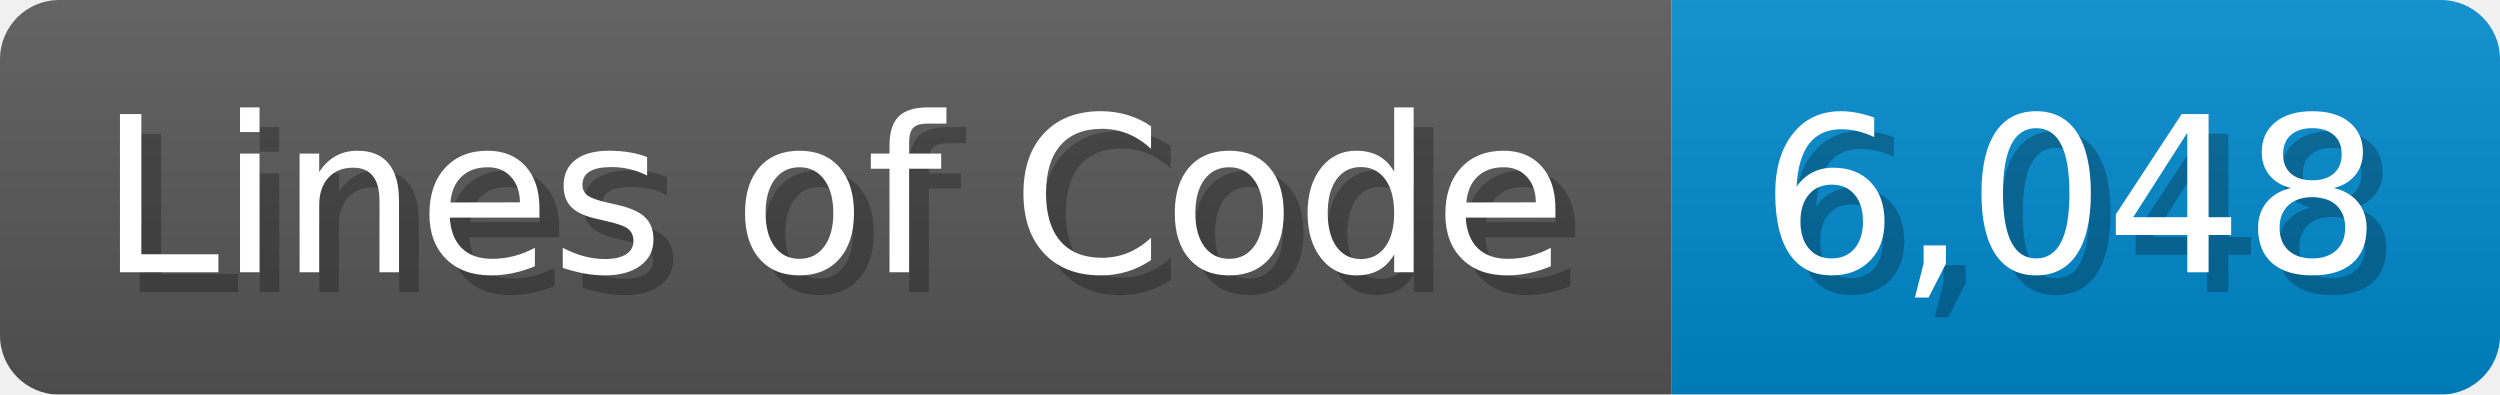
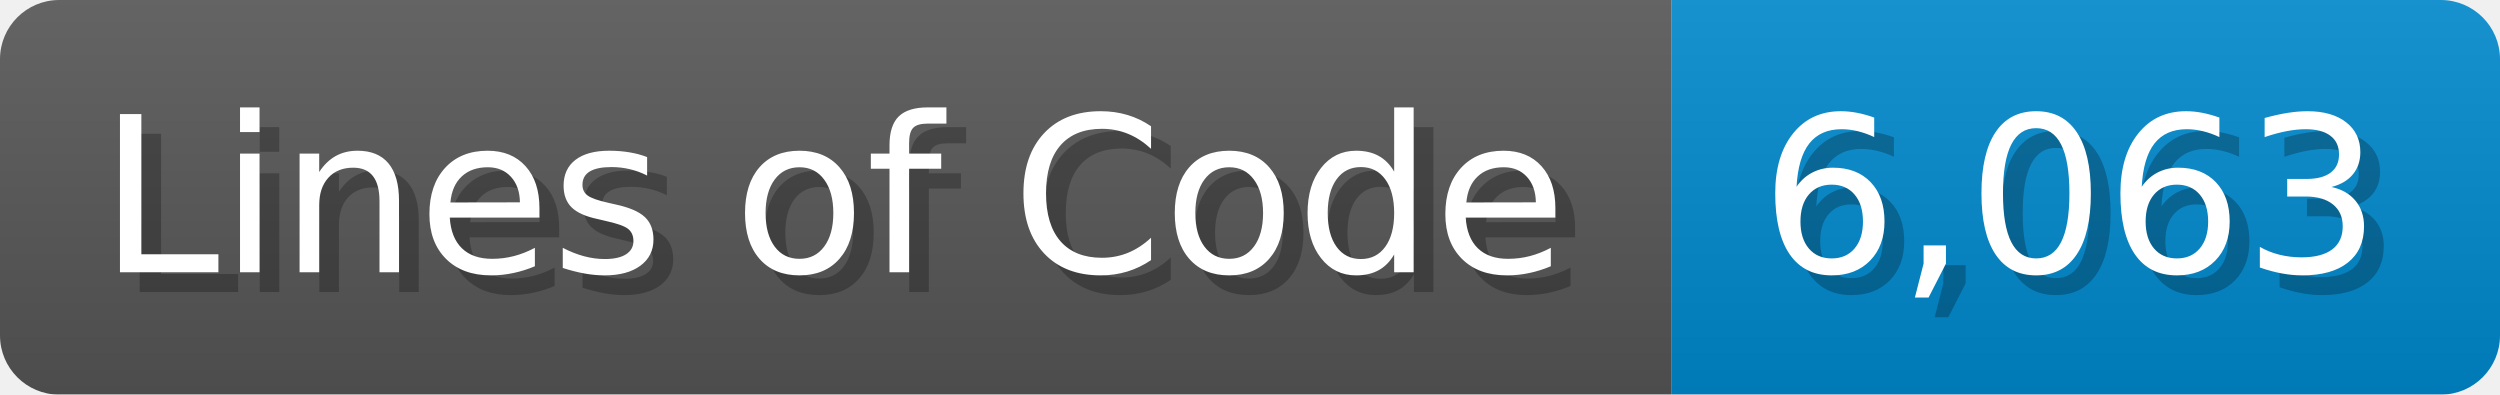
<svg xmlns="http://www.w3.org/2000/svg" width="126.7" height="20" viewBox="0 0 1267 200">
  <linearGradient id="a" x2="0" y2="100%">
    <stop offset="0" stop-opacity=".1" stop-color="#EEE" />
    <stop offset="1" stop-opacity=".1" />
  </linearGradient>
  <mask id="m">
    <rect width="1267" height="200" rx="30" fill="#FFF" />
  </mask>
  <g mask="url(#m)">
    <rect width="847" height="200" fill="#555" />
    <rect width="420" height="200" fill="#08C" x="847" />
    <rect width="1267" height="200" fill="url(#a)" />
  </g>
  <g fill="#fff" text-anchor="start" font-family="Verdana,DejaVu Sans,sans-serif" font-size="110">
    <text x="60" y="148" textLength="747" fill="#000" opacity="0.25">Lines of Code</text>
    <text x="50" y="138" textLength="747">Lines of Code</text>
-     <text x="902" y="148" textLength="320" fill="#000" opacity="0.25">6,048</text>
-     <text x="892" y="138" textLength="320">6,048</text>
+     <text x="902" y="148" textLength="320" fill="#000" opacity="0.25">6,063</text>
+     <text x="892" y="138" textLength="320">6,063</text>
  </g>
</svg>
